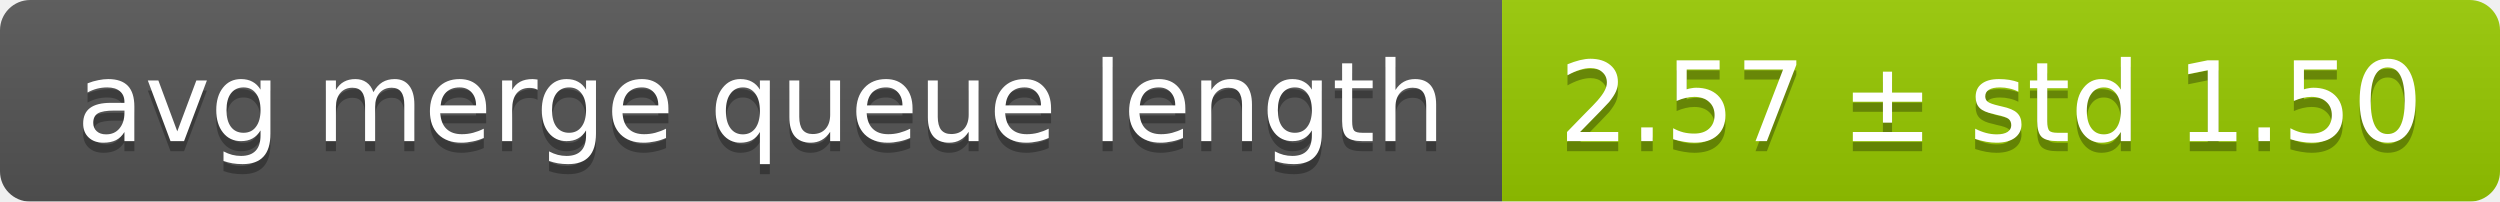
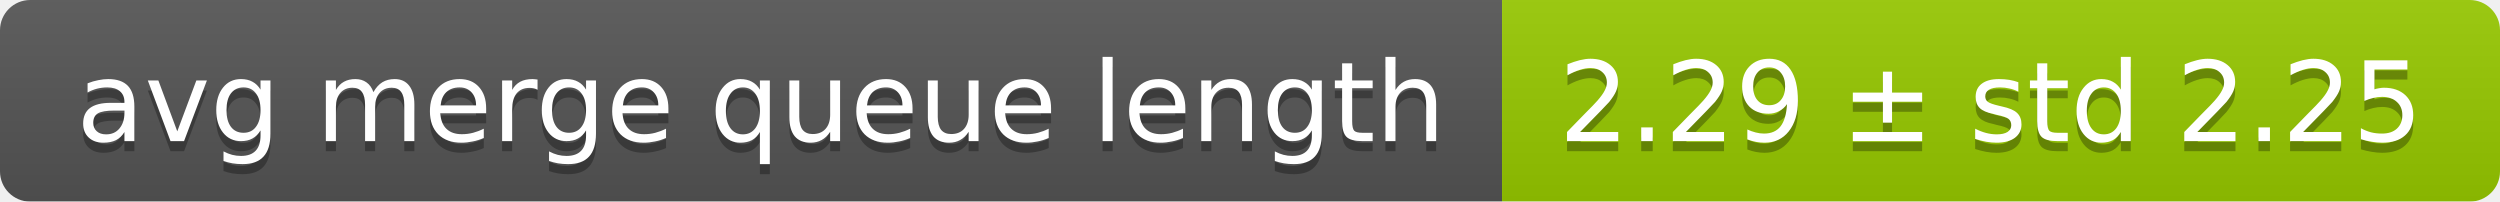
<svg xmlns="http://www.w3.org/2000/svg" width="248" height="20">
  <linearGradient id="smooth" x2="0" y2="100%">
    <stop offset="0" stop-color="#bbb" stop-opacity=".1" />
    <stop offset="1" stop-opacity=".1" />
  </linearGradient>
  <mask id="round">
    <rect width="248" height="20" rx="3" fill="#fff" />
  </mask>
  <g mask="url(#round)">
    <rect width="149" height="20" fill="#555" />
    <rect x="149" width="99" height="20" fill="#97ca00" />
    <rect width="248" height="20" fill="url(#smooth)" />
  </g>
  <g fill="#fff" text-anchor="middle" font-family="DejaVu Sans,Verdana,Geneva,sans-serif" font-size="11">
    <text x="75.5" y="15" fill="#010101" fill-opacity=".3">avg merge queue length</text>
    <text x="75.5" y="14">avg merge queue length</text>
-     <text x="197.5" y="15" fill="#010101" fill-opacity=".3">2.57 ± std 1.50</text>
-     <text x="197.5" y="14">2.57 ± std 1.50</text>
+     <text x="197.5" y="15" fill="#010101" fill-opacity=".3">2.29 ± std 2.25</text>
+     <text x="197.5" y="14">2.29 ± std 2.25</text>
  </g>
</svg>
